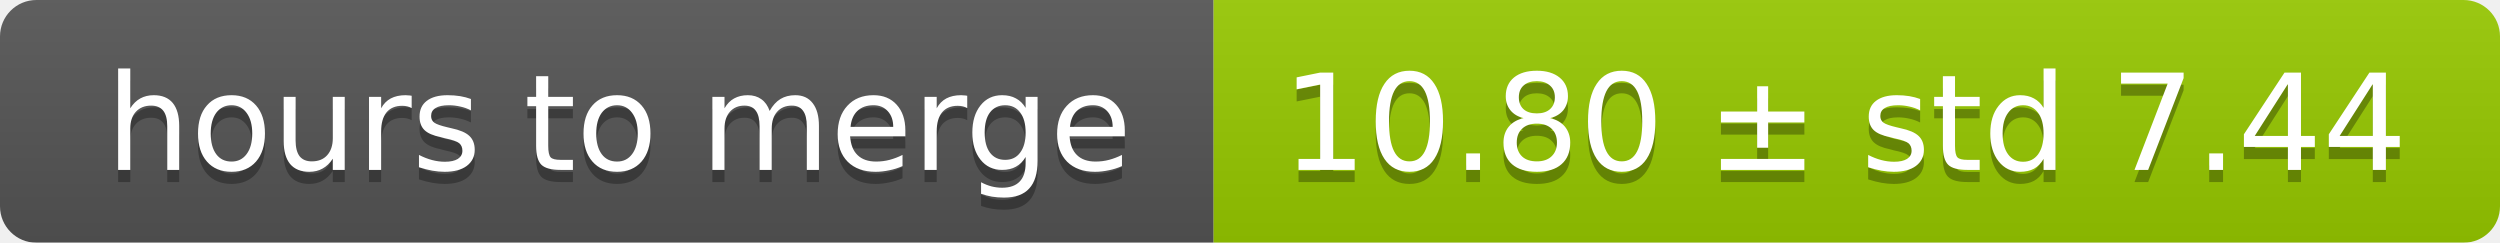
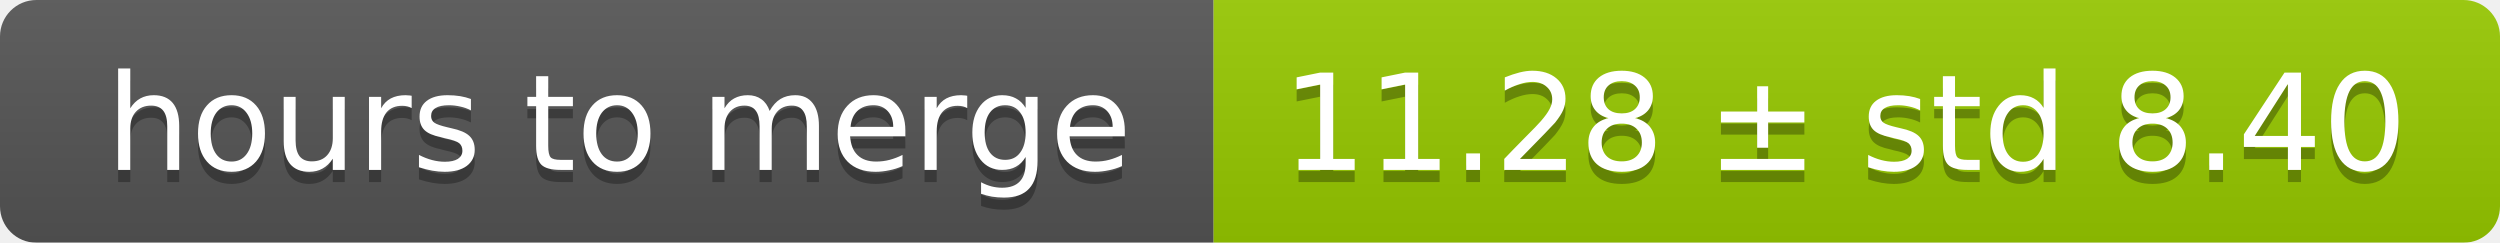
<svg xmlns="http://www.w3.org/2000/svg" width="206" height="20">
  <linearGradient id="smooth" x2="0" y2="100%">
    <stop offset="0" stop-color="#bbb" stop-opacity=".1" />
    <stop offset="1" stop-opacity=".1" />
  </linearGradient>
  <mask id="round">
    <rect width="206" height="20" rx="3" fill="#fff" />
  </mask>
  <g mask="url(#round)">
    <rect width="100" height="20" fill="#555" />
    <rect x="100" width="106" height="20" fill="#97ca00" />
    <rect width="206" height="20" fill="url(#smooth)" />
  </g>
  <g fill="#fff" text-anchor="middle" font-family="DejaVu Sans,Verdana,Geneva,sans-serif" font-size="11">
    <text x="51" y="15" fill="#010101" fill-opacity=".3">hours to merge</text>
    <text x="51" y="14">hours to merge</text>
-     <text x="152" y="15" fill="#010101" fill-opacity=".3">10.80 ± std 7.44</text>
-     <text x="152" y="14">10.80 ± std 7.44</text>
+     <text x="152" y="15" fill="#010101" fill-opacity=".3">11.28 ± std 8.40</text>
+     <text x="152" y="14">11.28 ± std 8.40</text>
  </g>
</svg>
